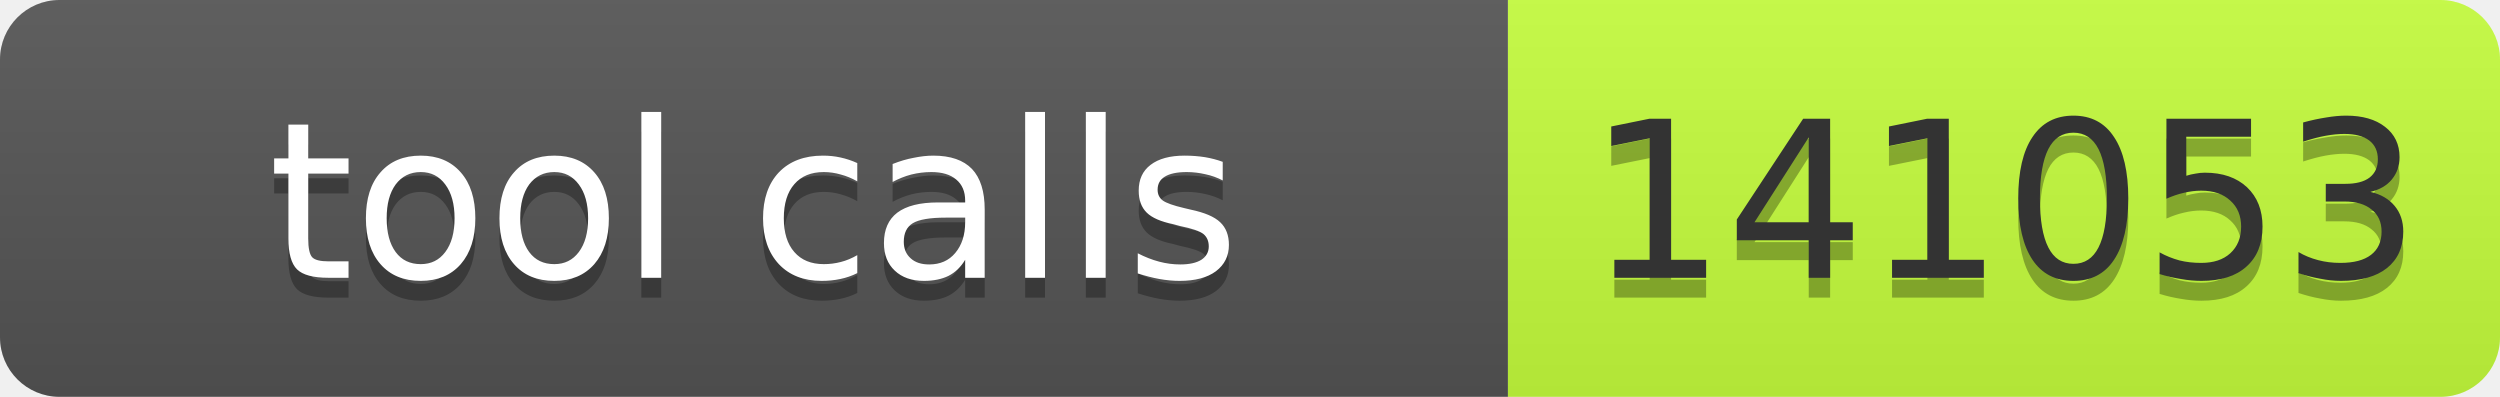
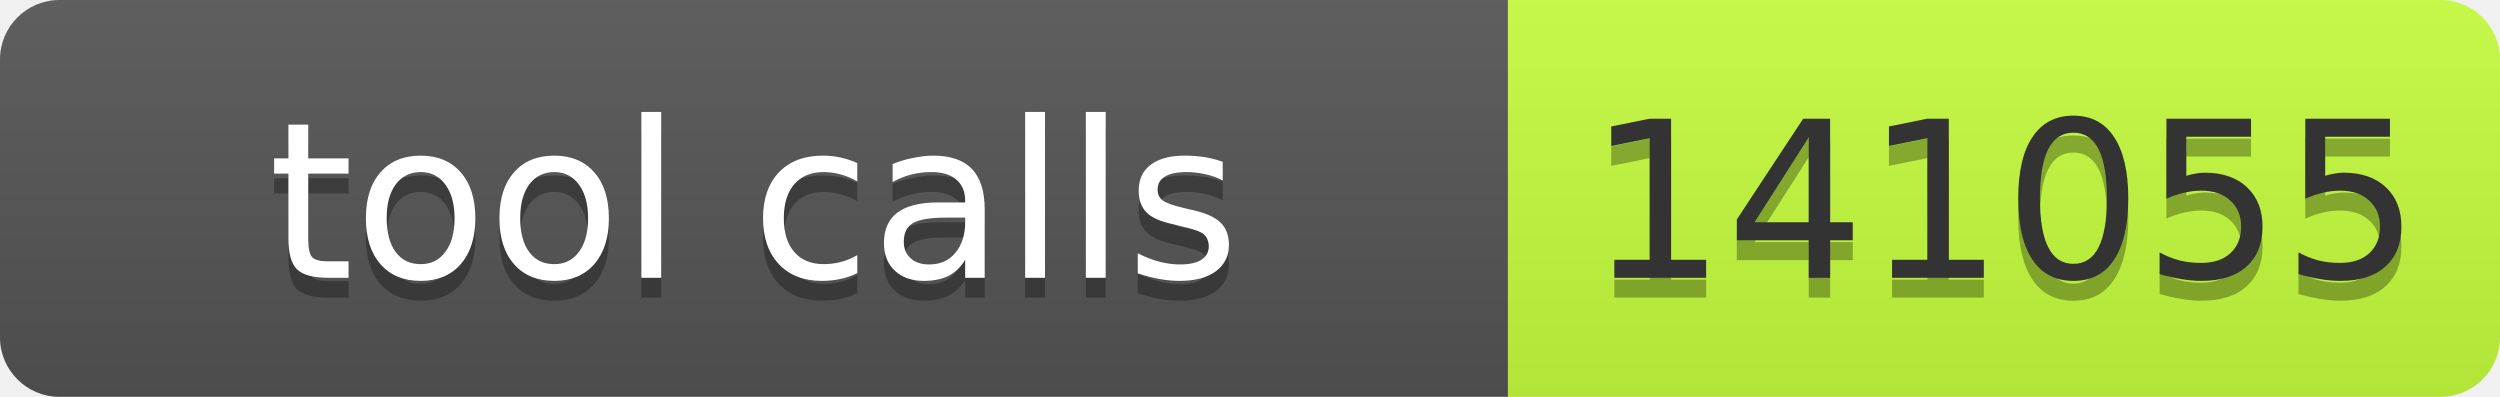
- <svg xmlns="http://www.w3.org/2000/svg" width="126" height="20" role="img" aria-label="tool calls: 141053">
+ <svg xmlns="http://www.w3.org/2000/svg" width="126" height="20" role="img" aria-label="tool calls: 141055">
  <linearGradient id="s" x2="0" y2="100%">
    <stop offset="0" stop-color="#bbb" stop-opacity=".1" />
    <stop offset="1" stop-opacity=".1" />
  </linearGradient>
  <clipPath id="r">
    <rect width="126" height="20" rx="3" fill="#fff" />
  </clipPath>
  <g clip-path="url(#r)">
    <rect width="76" height="20" fill="#555" />
    <rect x="76" width="50" height="20" fill="#c6ff3d" />
    <rect width="126" height="20" fill="url(#s)" />
  </g>
  <g font-family="Verdana,Geneva,DejaVu Sans,sans-serif" font-size="11">
-     <text x="38" y="15" fill="#010101" fill-opacity=".3" text-anchor="middle" textLength="66">tool calls</text>
-     <text x="38" y="14" fill="#fff" text-anchor="middle" textLength="66">tool calls</text>
-     <text x="101" y="15" fill="#010101" fill-opacity=".3" text-anchor="middle" textLength="40">141053</text>
-     <text x="101" y="14" fill="#333" text-anchor="middle" textLength="40">141053</text>
+     <text text-anchor="middle" x="38" y="15" fill="#010101" fill-opacity=".3" textLength="66">tool calls</text>
+     <text text-anchor="middle" x="38" y="14" fill="#fff" textLength="66">tool calls</text>
+     <text text-anchor="middle" x="101" y="15" fill="#010101" fill-opacity=".3" textLength="40">141055</text>
+     <text text-anchor="middle" x="101" y="14" fill="#333" textLength="40">141055</text>
  </g>
</svg>
